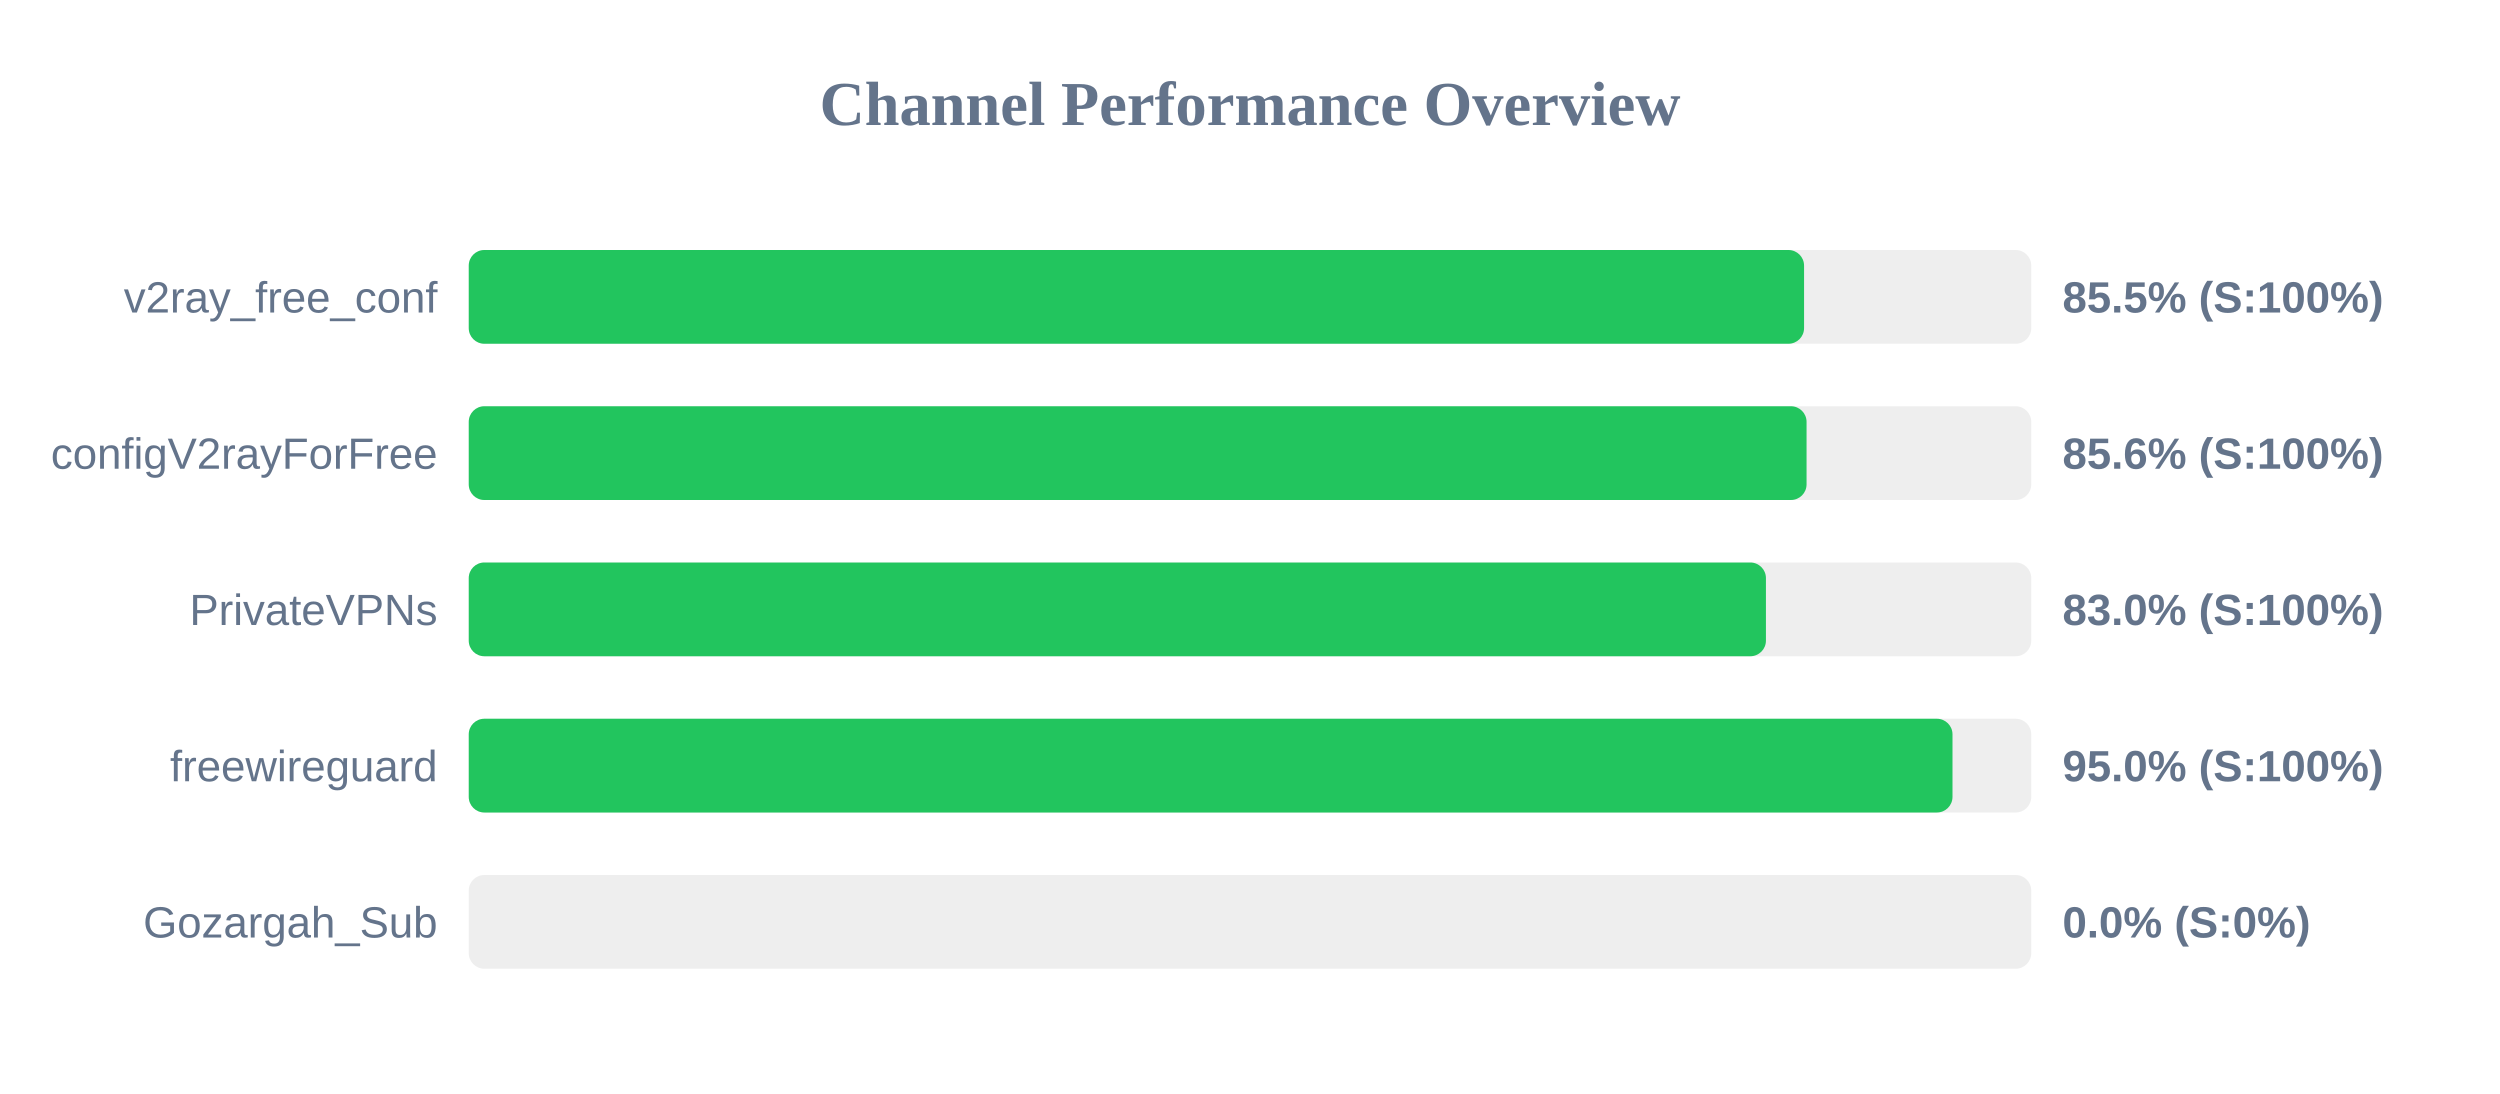
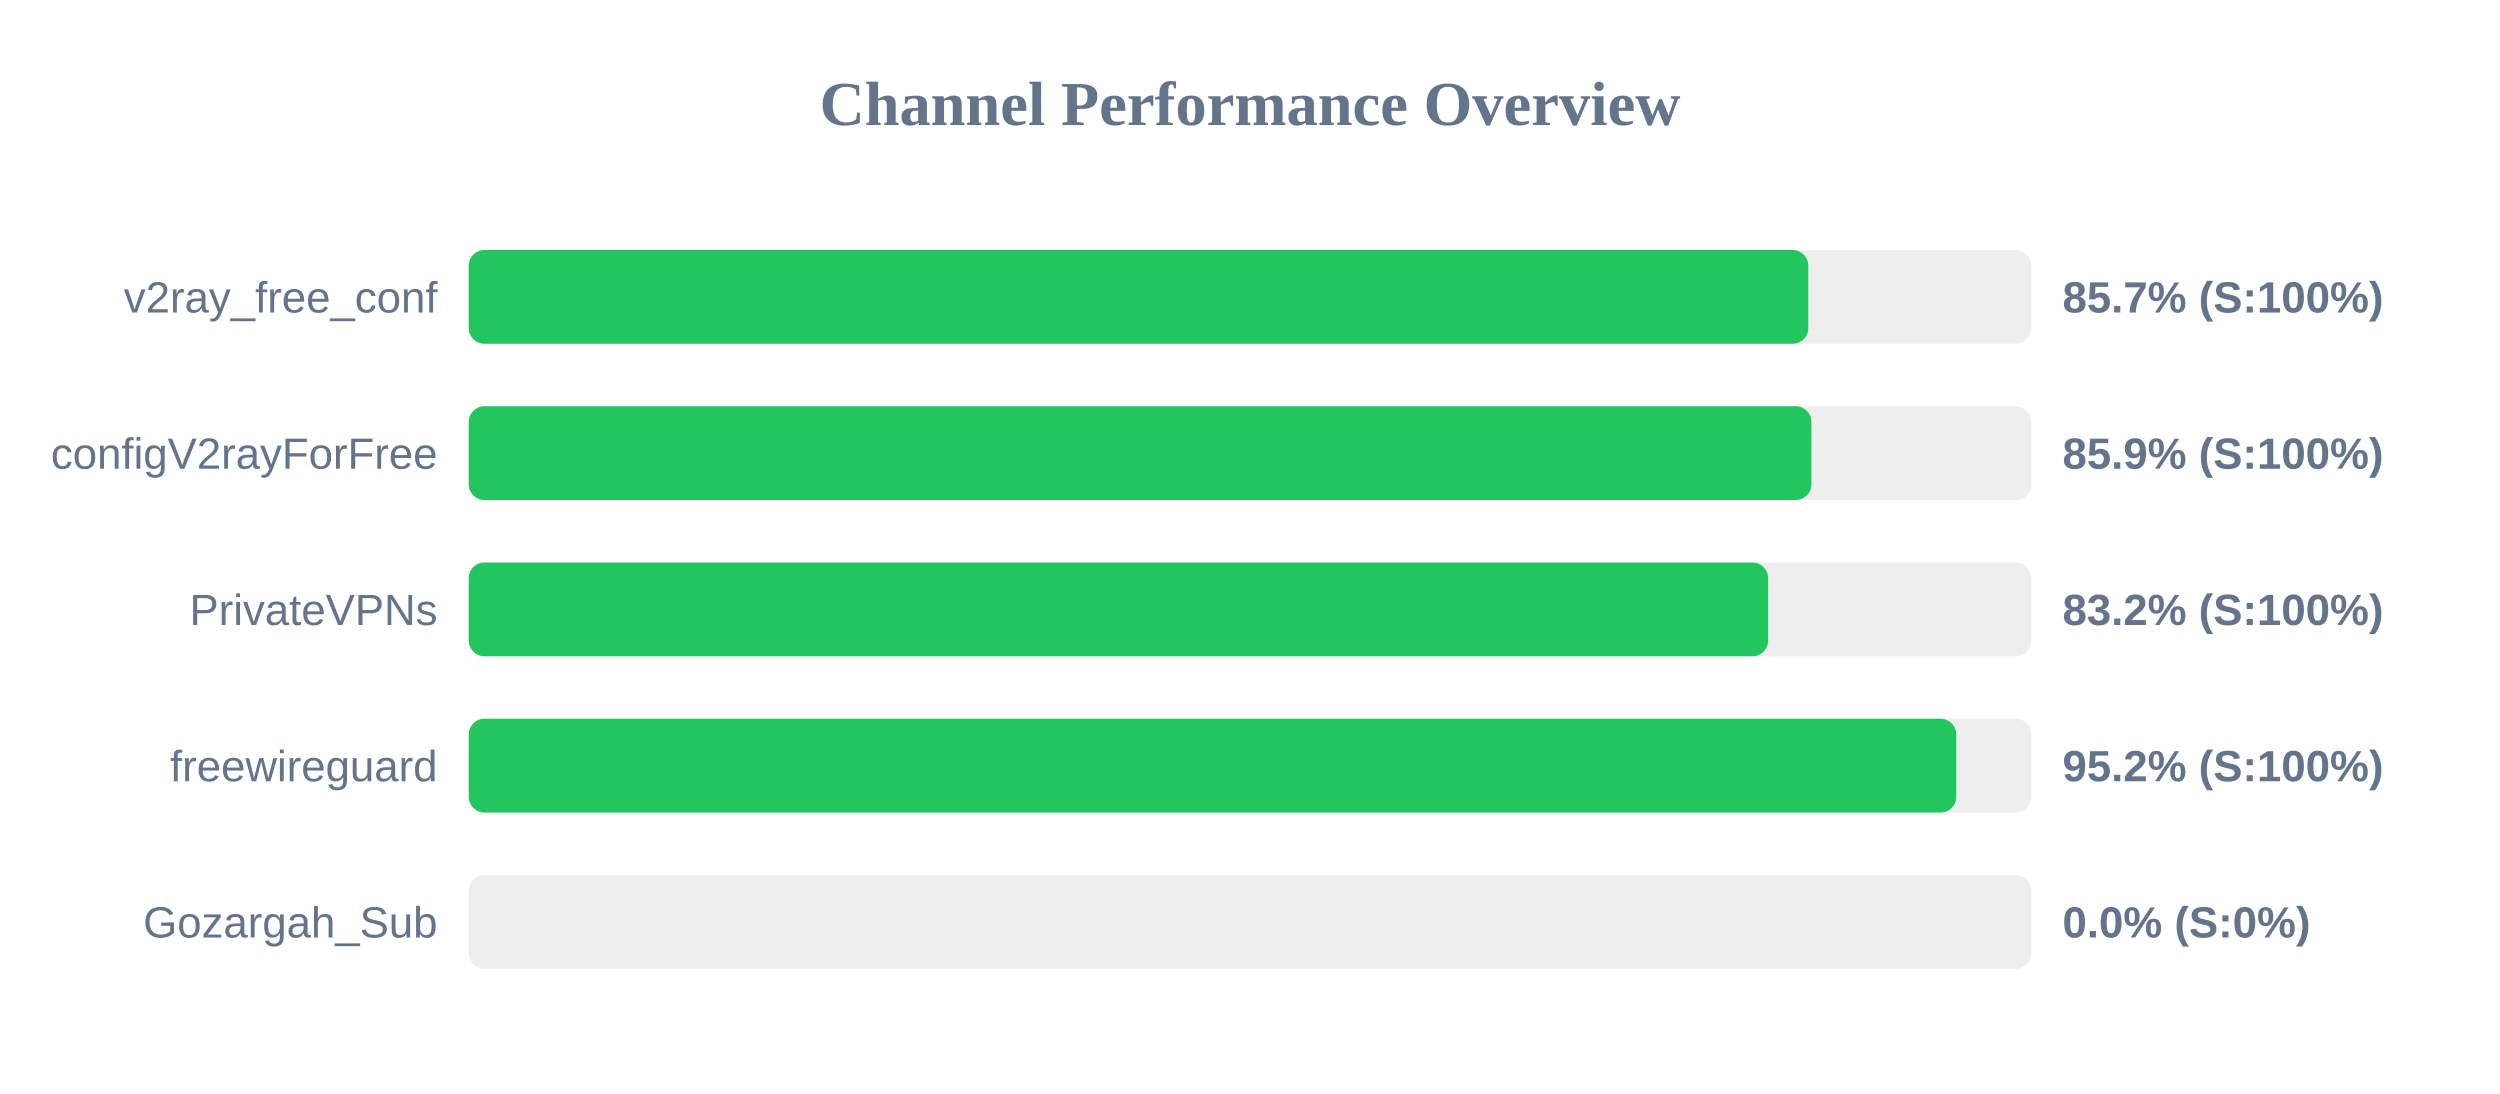
<svg xmlns="http://www.w3.org/2000/svg" width="800" height="350" version="1.1">
  <style>
        .row { font: 14px Arial; fill: #64748b; }
        .score { font: bold 14px Arial; fill: #64748b; }
    </style>
  <text x="400" y="40" text-anchor="middle" font-size="20px" font-weight="bold" fill="#64748b">Channel Performance Overview</text>
  <rect x="150" y="80" width="500" height="30" fill="#eee" rx="5" />
-   <rect x="150" y="80" width="427.3" height="30" fill="#22c55e" rx="5" />
+   <rect x="150" y="80" width="428.65" height="30" fill="#22c55e" rx="5" />
  <text x="140" y="100" text-anchor="end" class="row">v2ray_free_conf</text>
-   <text x="660" y="100" text-anchor="start" class="score">85.5% (S:100%)</text>
+   <text x="660" y="100" text-anchor="start" class="score">85.7% (S:100%)</text>
  <rect x="150" y="130" width="500" height="30" fill="#eee" rx="5" />
-   <rect x="150" y="130" width="428.1" height="30" fill="#22c55e" rx="5" />
+   <rect x="150" y="130" width="429.65" height="30" fill="#22c55e" rx="5" />
  <text x="140" y="150" text-anchor="end" class="row">configV2rayForFree</text>
-   <text x="660" y="150" text-anchor="start" class="score">85.6% (S:100%)</text>
+   <text x="660" y="150" text-anchor="start" class="score">85.9% (S:100%)</text>
  <rect x="150" y="180" width="500" height="30" fill="#eee" rx="5" />
-   <rect x="150" y="180" width="415.1" height="30" fill="#22c55e" rx="5" />
+   <rect x="150" y="180" width="415.8" height="30" fill="#22c55e" rx="5" />
  <text x="140" y="200" text-anchor="end" class="row">PrivateVPNs</text>
-   <text x="660" y="200" text-anchor="start" class="score">83.0% (S:100%)</text>
+   <text x="660" y="200" text-anchor="start" class="score">83.2% (S:100%)</text>
  <rect x="150" y="230" width="500" height="30" fill="#eee" rx="5" />
-   <rect x="150" y="230" width="474.8" height="30" fill="#22c55e" rx="5" />
+   <rect x="150" y="230" width="476.0" height="30" fill="#22c55e" rx="5" />
  <text x="140" y="250" text-anchor="end" class="row">freewireguard</text>
-   <text x="660" y="250" text-anchor="start" class="score">95.0% (S:100%)</text>
+   <text x="660" y="250" text-anchor="start" class="score">95.2% (S:100%)</text>
  <rect x="150" y="280" width="500" height="30" fill="#eee" rx="5" />
  <rect x="150" y="280" width="0.0" height="30" fill="#ef4444" rx="5" />
  <text x="140" y="300" text-anchor="end" class="row">Gozargah_Sub</text>
  <text x="660" y="300" text-anchor="start" class="score">0.0% (S:0%)</text>
</svg>
